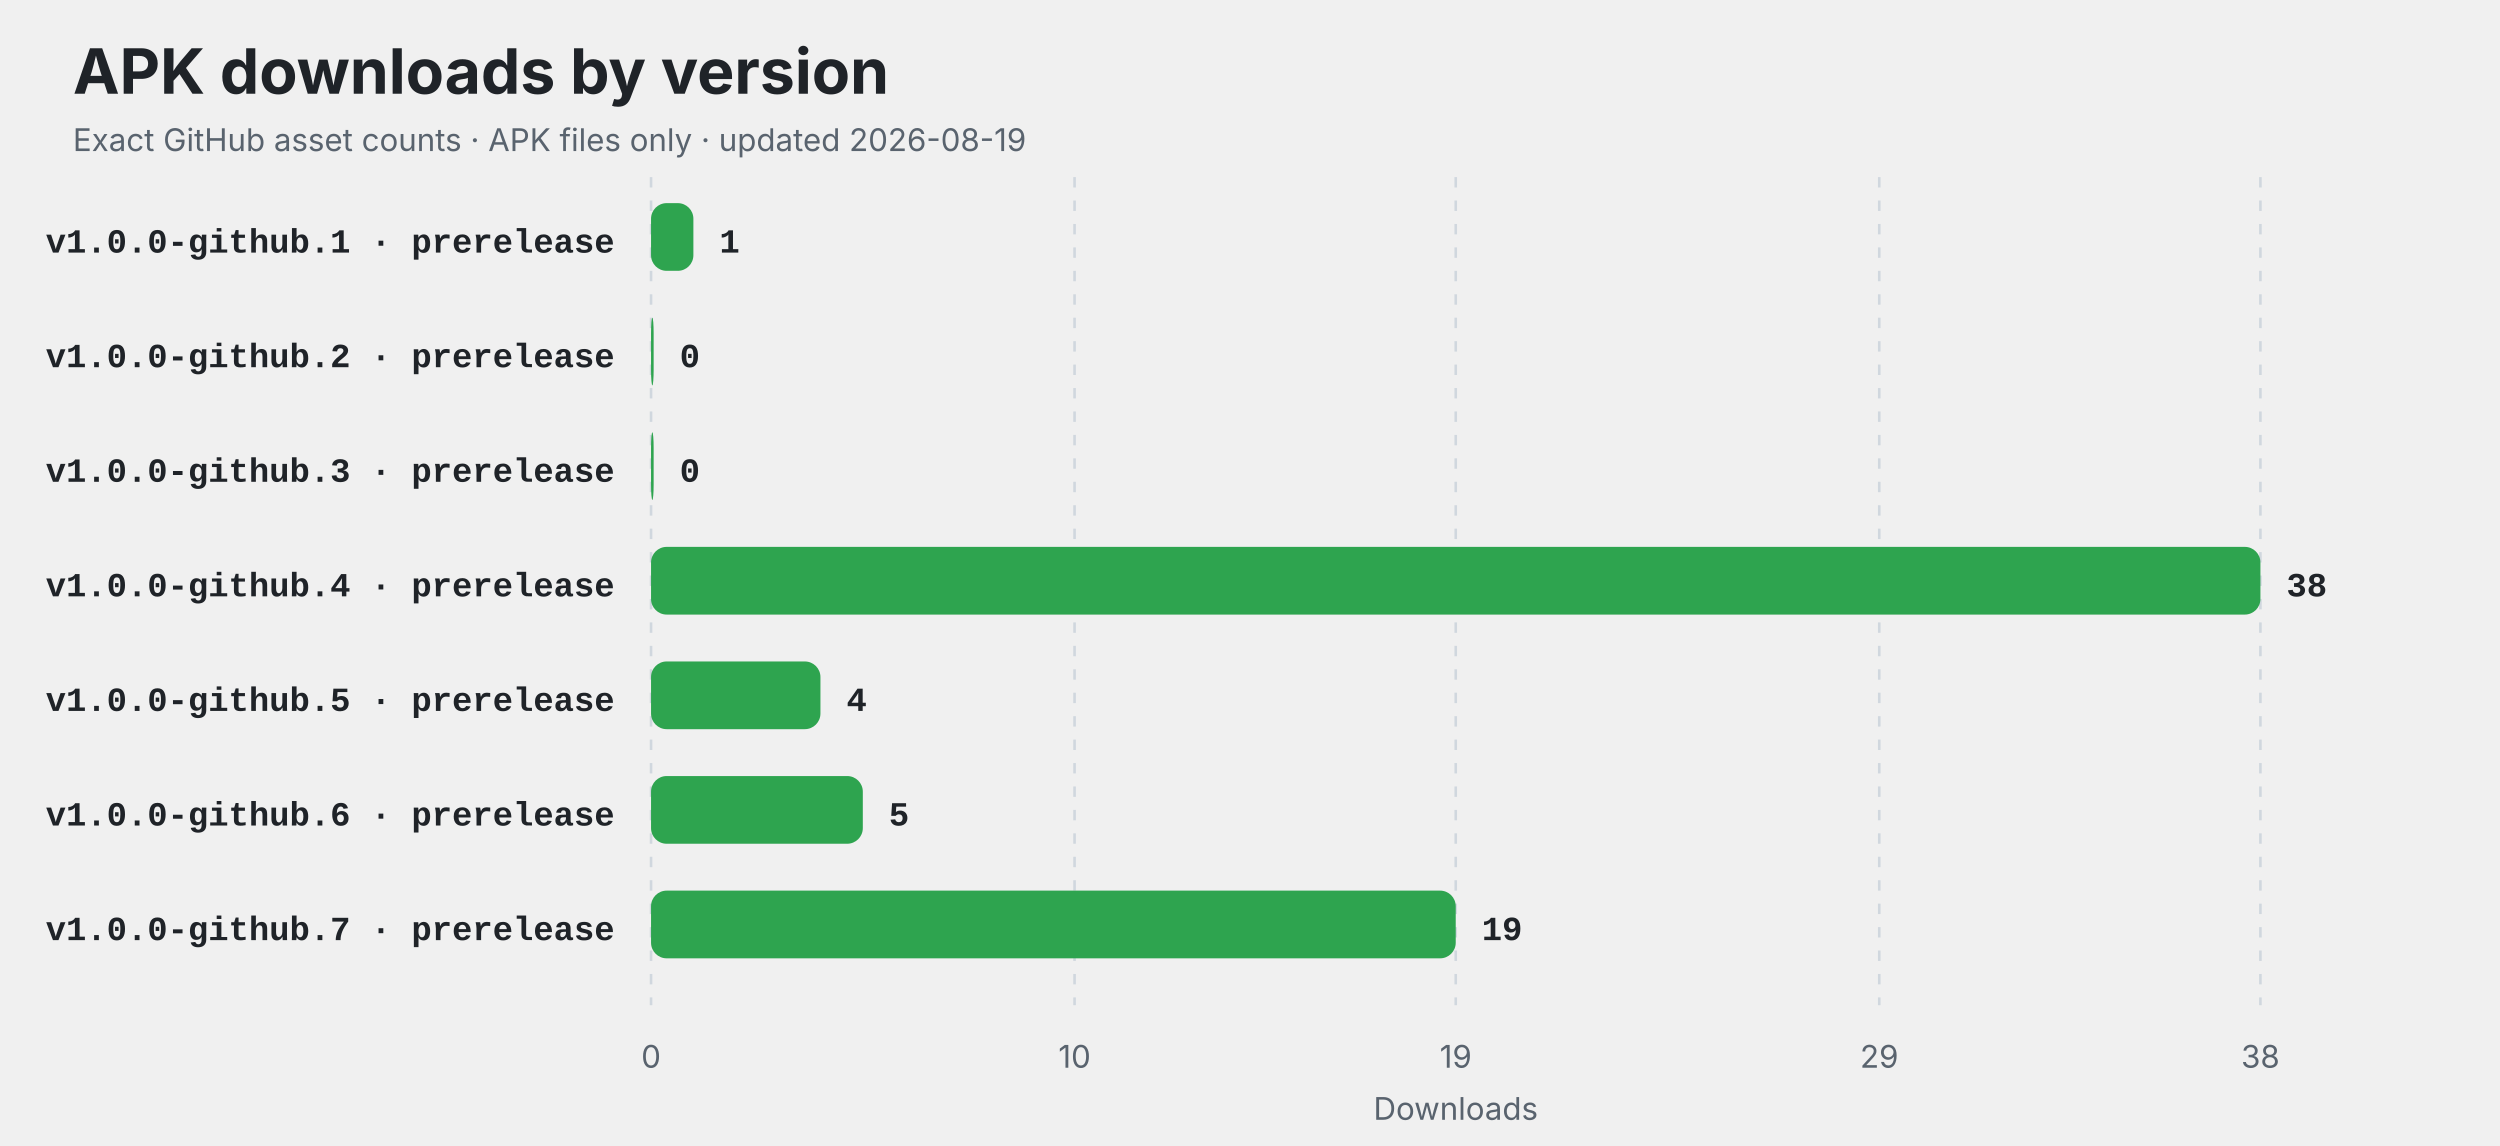
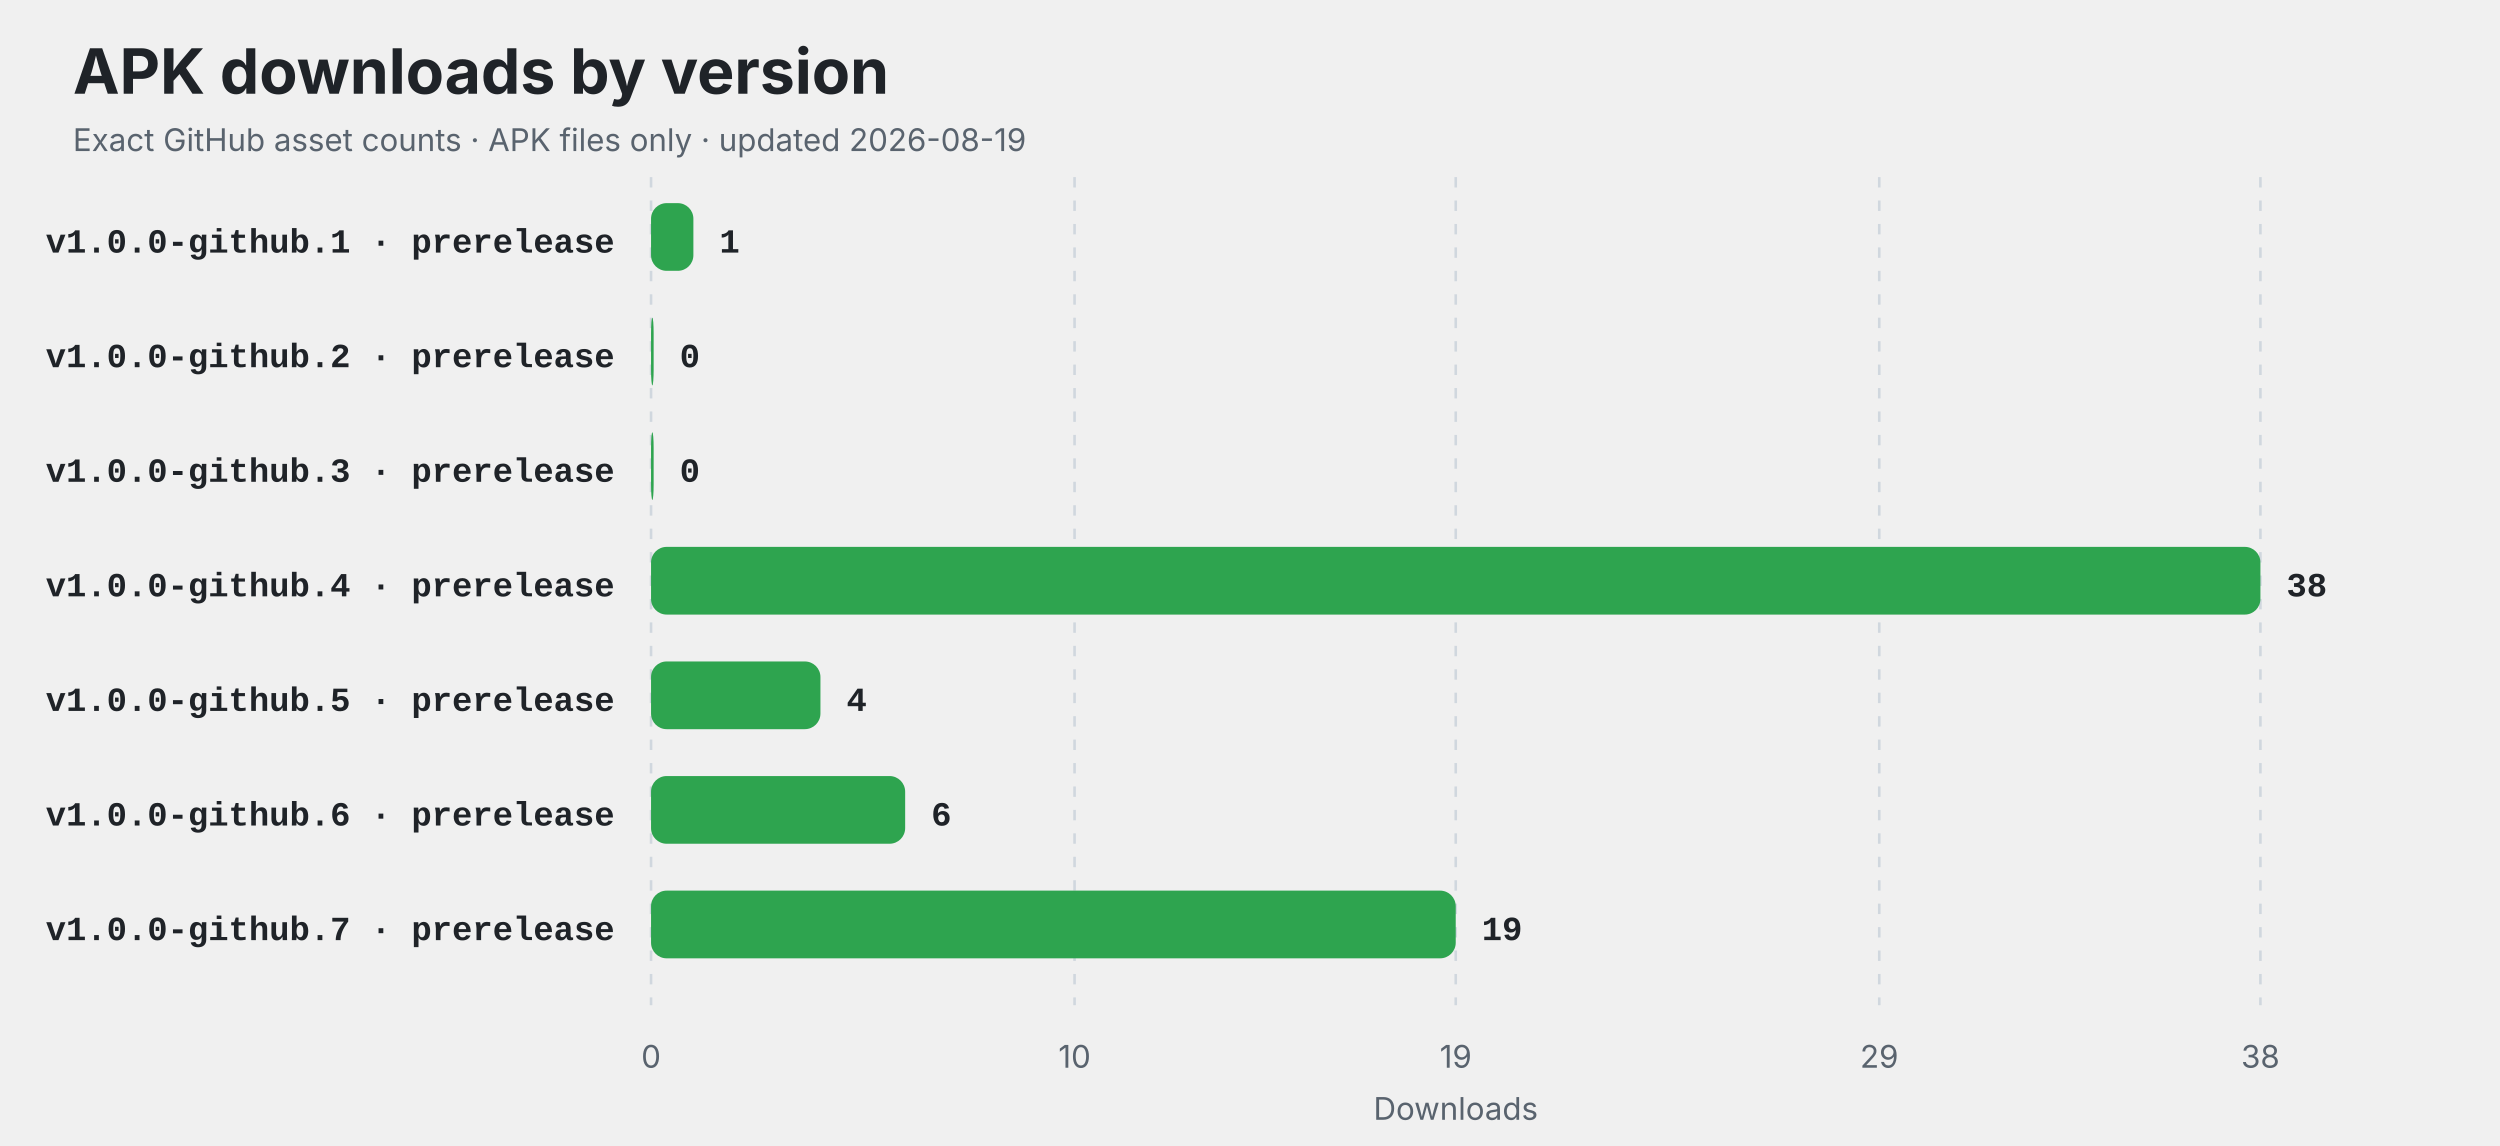
<svg xmlns="http://www.w3.org/2000/svg" width="960" height="440" viewBox="0 0 960 440" role="img" aria-labelledby="title description">
  <style>
    .title { font: 700 24px -apple-system,BlinkMacSystemFont,"Segoe UI",sans-serif; fill: #1f2328; }
    .subtitle,.axis { font: 12px -apple-system,BlinkMacSystemFont,"Segoe UI",sans-serif; fill: #59636e; }
    .label { font: 600 13px ui-monospace,SFMono-Regular,Consolas,"Liberation Mono",monospace; fill: #1f2328; }
    .value { font: 700 13px ui-monospace,SFMono-Regular,Consolas,"Liberation Mono",monospace; fill: #1f2328; }
    .empty { font: 600 16px -apple-system,BlinkMacSystemFont,"Segoe UI",sans-serif; fill: #59636e; }
    @media (prefers-color-scheme: dark) {
      .title,.label,.value { fill: #f0f6fc; }
      .subtitle,.axis,.empty { fill: #8c959f; }
      line { stroke: #30363d; }
    }
  </style>
  <rect width="100%" height="100%" rx="14" fill="#ffffff" fill-opacity="0" />
  <text x="28" y="36" class="title">APK downloads by version</text>
  <text x="28" y="58" class="subtitle">Exact GitHub asset counts · APK files only · updated 2026-08-19</text>
  <line x1="250.00" y1="68" x2="250.00" y2="386" stroke="#d0d7de" stroke-dasharray="4 5" />
  <text x="250.00" y="410" text-anchor="middle" class="axis">0</text>
  <line x1="412.63" y1="68" x2="412.63" y2="386" stroke="#d0d7de" stroke-dasharray="4 5" />
  <text x="412.63" y="410" text-anchor="middle" class="axis">10</text>
  <line x1="559.00" y1="68" x2="559.00" y2="386" stroke="#d0d7de" stroke-dasharray="4 5" />
  <text x="559.00" y="410" text-anchor="middle" class="axis">19</text>
  <line x1="721.63" y1="68" x2="721.63" y2="386" stroke="#d0d7de" stroke-dasharray="4 5" />
  <text x="721.63" y="410" text-anchor="middle" class="axis">29</text>
  <line x1="868.00" y1="68" x2="868.00" y2="386" stroke="#d0d7de" stroke-dasharray="4 5" />
  <text x="868.00" y="410" text-anchor="middle" class="axis">38</text>
  <text x="236" y="97" text-anchor="end" class="label">v1.0.0-github.1 · prerelease</text>
  <rect x="250" y="78" width="16.26" height="26" rx="6" fill="#2ea44f" />
  <text x="276.26" y="97" class="value">1</text>
  <text x="236" y="141" text-anchor="end" class="label">v1.0.0-github.2 · prerelease</text>
  <rect x="250" y="122" width="1.00" height="26" rx="6" fill="#2ea44f" />
  <text x="261.00" y="141" class="value">0</text>
  <text x="236" y="185" text-anchor="end" class="label">v1.0.0-github.3 · prerelease</text>
  <rect x="250" y="166" width="1.00" height="26" rx="6" fill="#2ea44f" />
  <text x="261.00" y="185" class="value">0</text>
  <text x="236" y="229" text-anchor="end" class="label">v1.0.0-github.4 · prerelease</text>
  <rect x="250" y="210" width="618.00" height="26" rx="6" fill="#2ea44f" />
  <text x="878.00" y="229" class="value">38</text>
  <text x="236" y="273" text-anchor="end" class="label">v1.0.0-github.5 · prerelease</text>
  <rect x="250" y="254" width="65.05" height="26" rx="6" fill="#2ea44f" />
  <text x="325.05" y="273" class="value">4</text>
  <text x="236" y="317" text-anchor="end" class="label">v1.0.0-github.6 · prerelease</text>
-   <rect x="250" y="298" width="81.32" height="26" rx="6" fill="#2ea44f" />
-   <text x="341.32" y="317" class="value">5</text>
+   <rect x="250" y="298" width="97.58" height="26" rx="6" fill="#2ea44f" />
+   <text x="357.58" y="317" class="value">6</text>
  <text x="236" y="361" text-anchor="end" class="label">v1.0.0-github.7 · prerelease</text>
  <rect x="250" y="342" width="309.00" height="26" rx="6" fill="#2ea44f" />
  <text x="569.00" y="361" class="value">19</text>
  <text x="559" y="430" text-anchor="middle" class="axis">Downloads</text>
</svg>
